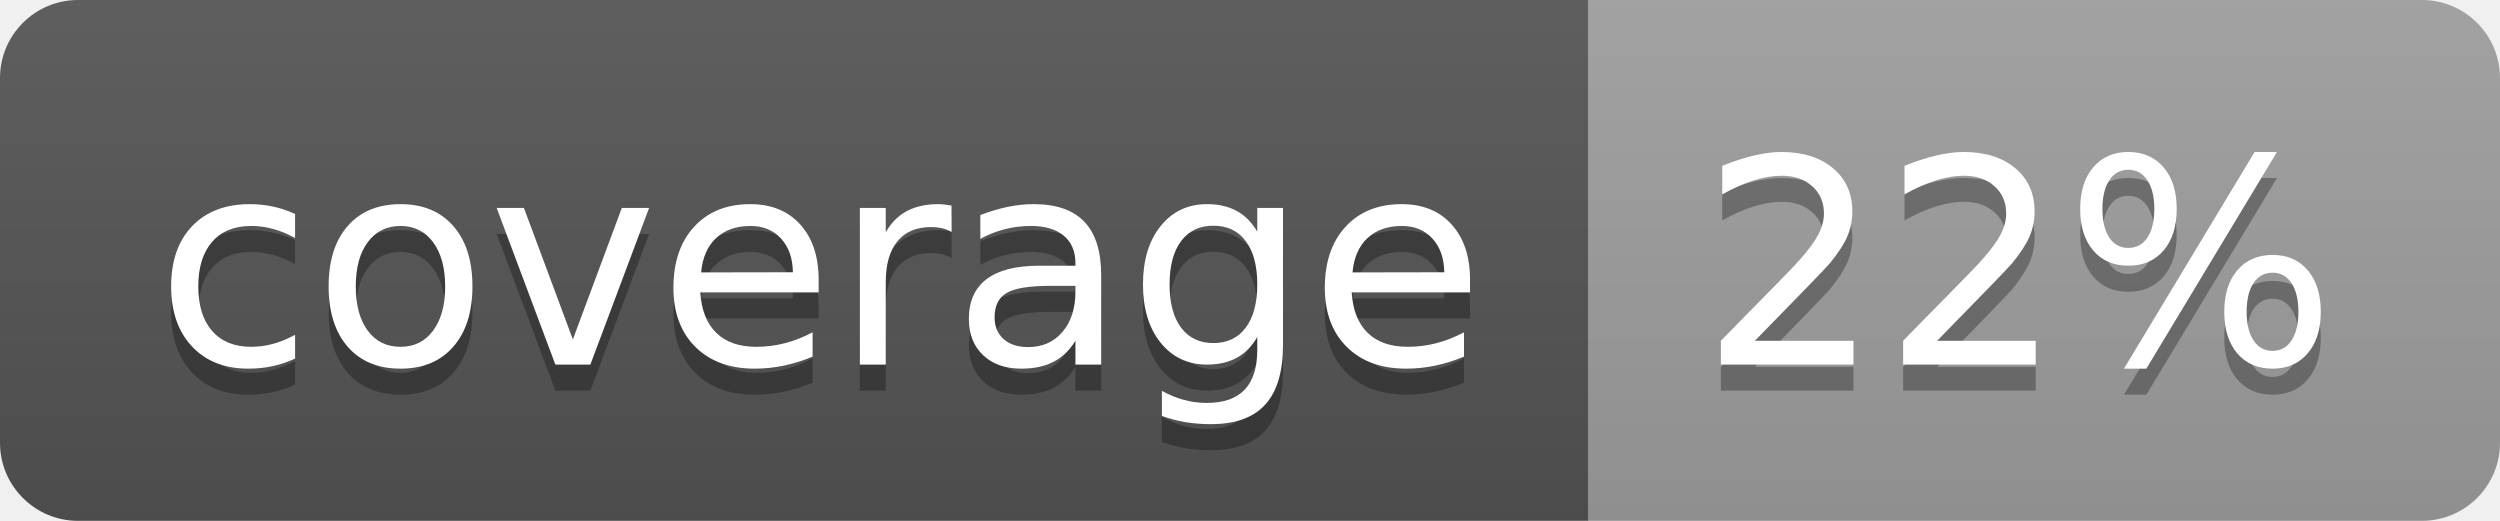
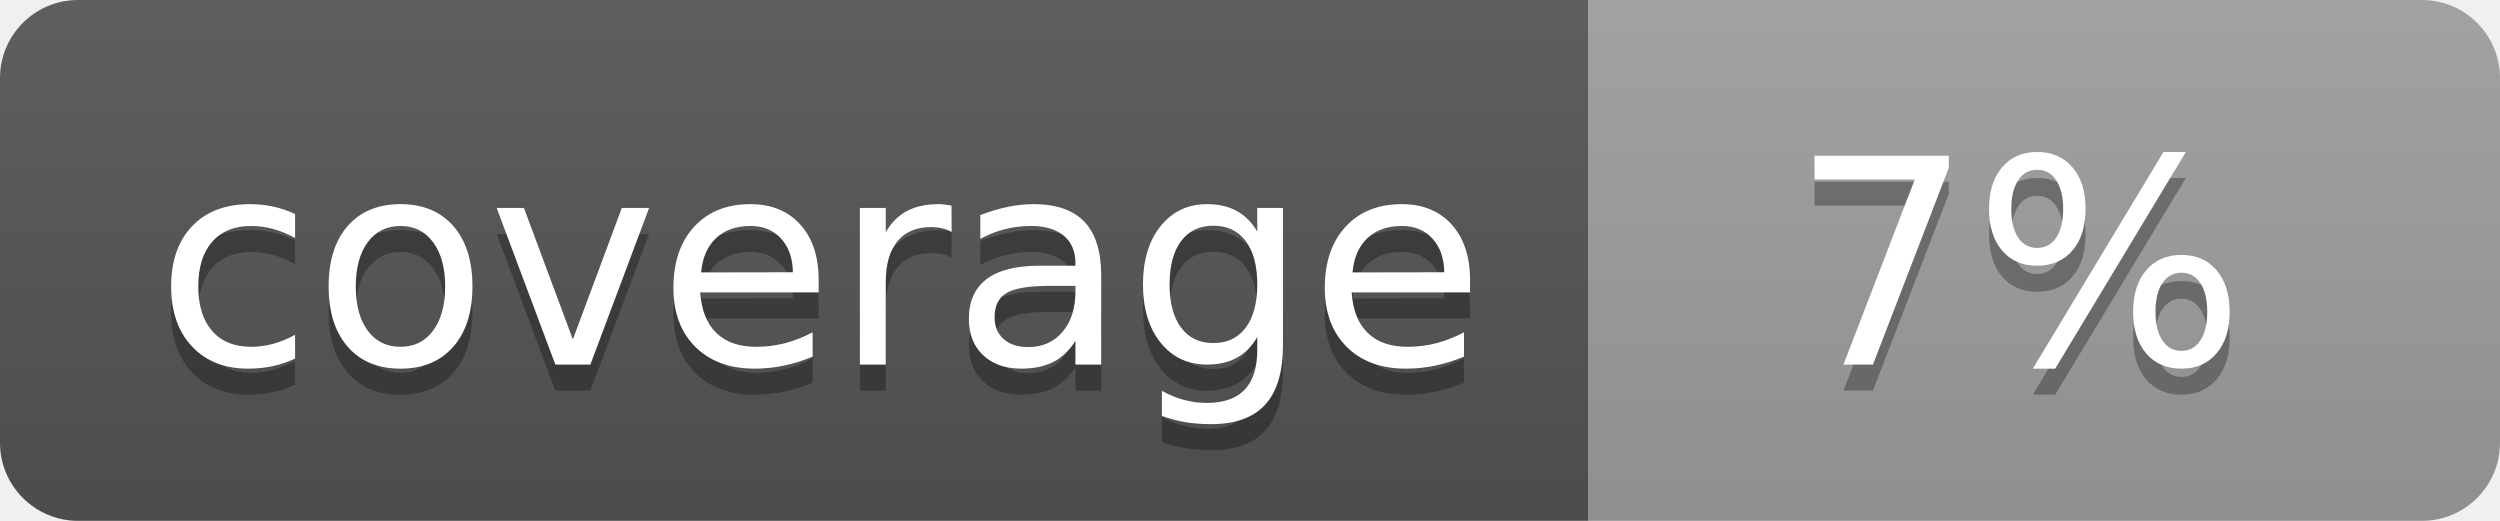
<svg xmlns="http://www.w3.org/2000/svg" width="96" height="20">
  <linearGradient id="b" x2="0" y2="100%">
    <stop offset="0" stop-color="#bbb" stop-opacity=".1" />
    <stop offset="1" stop-opacity=".1" />
  </linearGradient>
  <clipPath id="a">
    <rect width="96" height="20" rx="3" fill="#fff" />
  </clipPath>
  <g clip-path="url(#a)">
    <path fill="#555" d="M0 0h61v20H0z" />
    <path fill="#9F9F9F" d="M61 0h35v20H61z" />
    <path fill="url(#b)" d="M0 0h96v20H0z" />
  </g>
  <g fill="#fff" text-anchor="middle" font-family="DejaVu Sans,Verdana,Geneva,sans-serif" font-size="110">
    <text x="315" y="150" fill="#010101" fill-opacity=".3" transform="scale(.1)" textLength="510">coverage</text>
    <text x="315" y="140" transform="scale(.1)" textLength="510">coverage</text>
-     <text x="775" y="150" fill="#010101" fill-opacity=".3" transform="scale(.1)" textLength="250">22%</text>
-     <text x="775" y="140" transform="scale(.1)" textLength="250">22%</text>
+     <text x="775" y="150" fill="#010101" fill-opacity=".3" transform="scale(.1)" textLength="250">7%</text>
+     <text x="775" y="140" transform="scale(.1)" textLength="250">7%</text>
  </g>
</svg>
